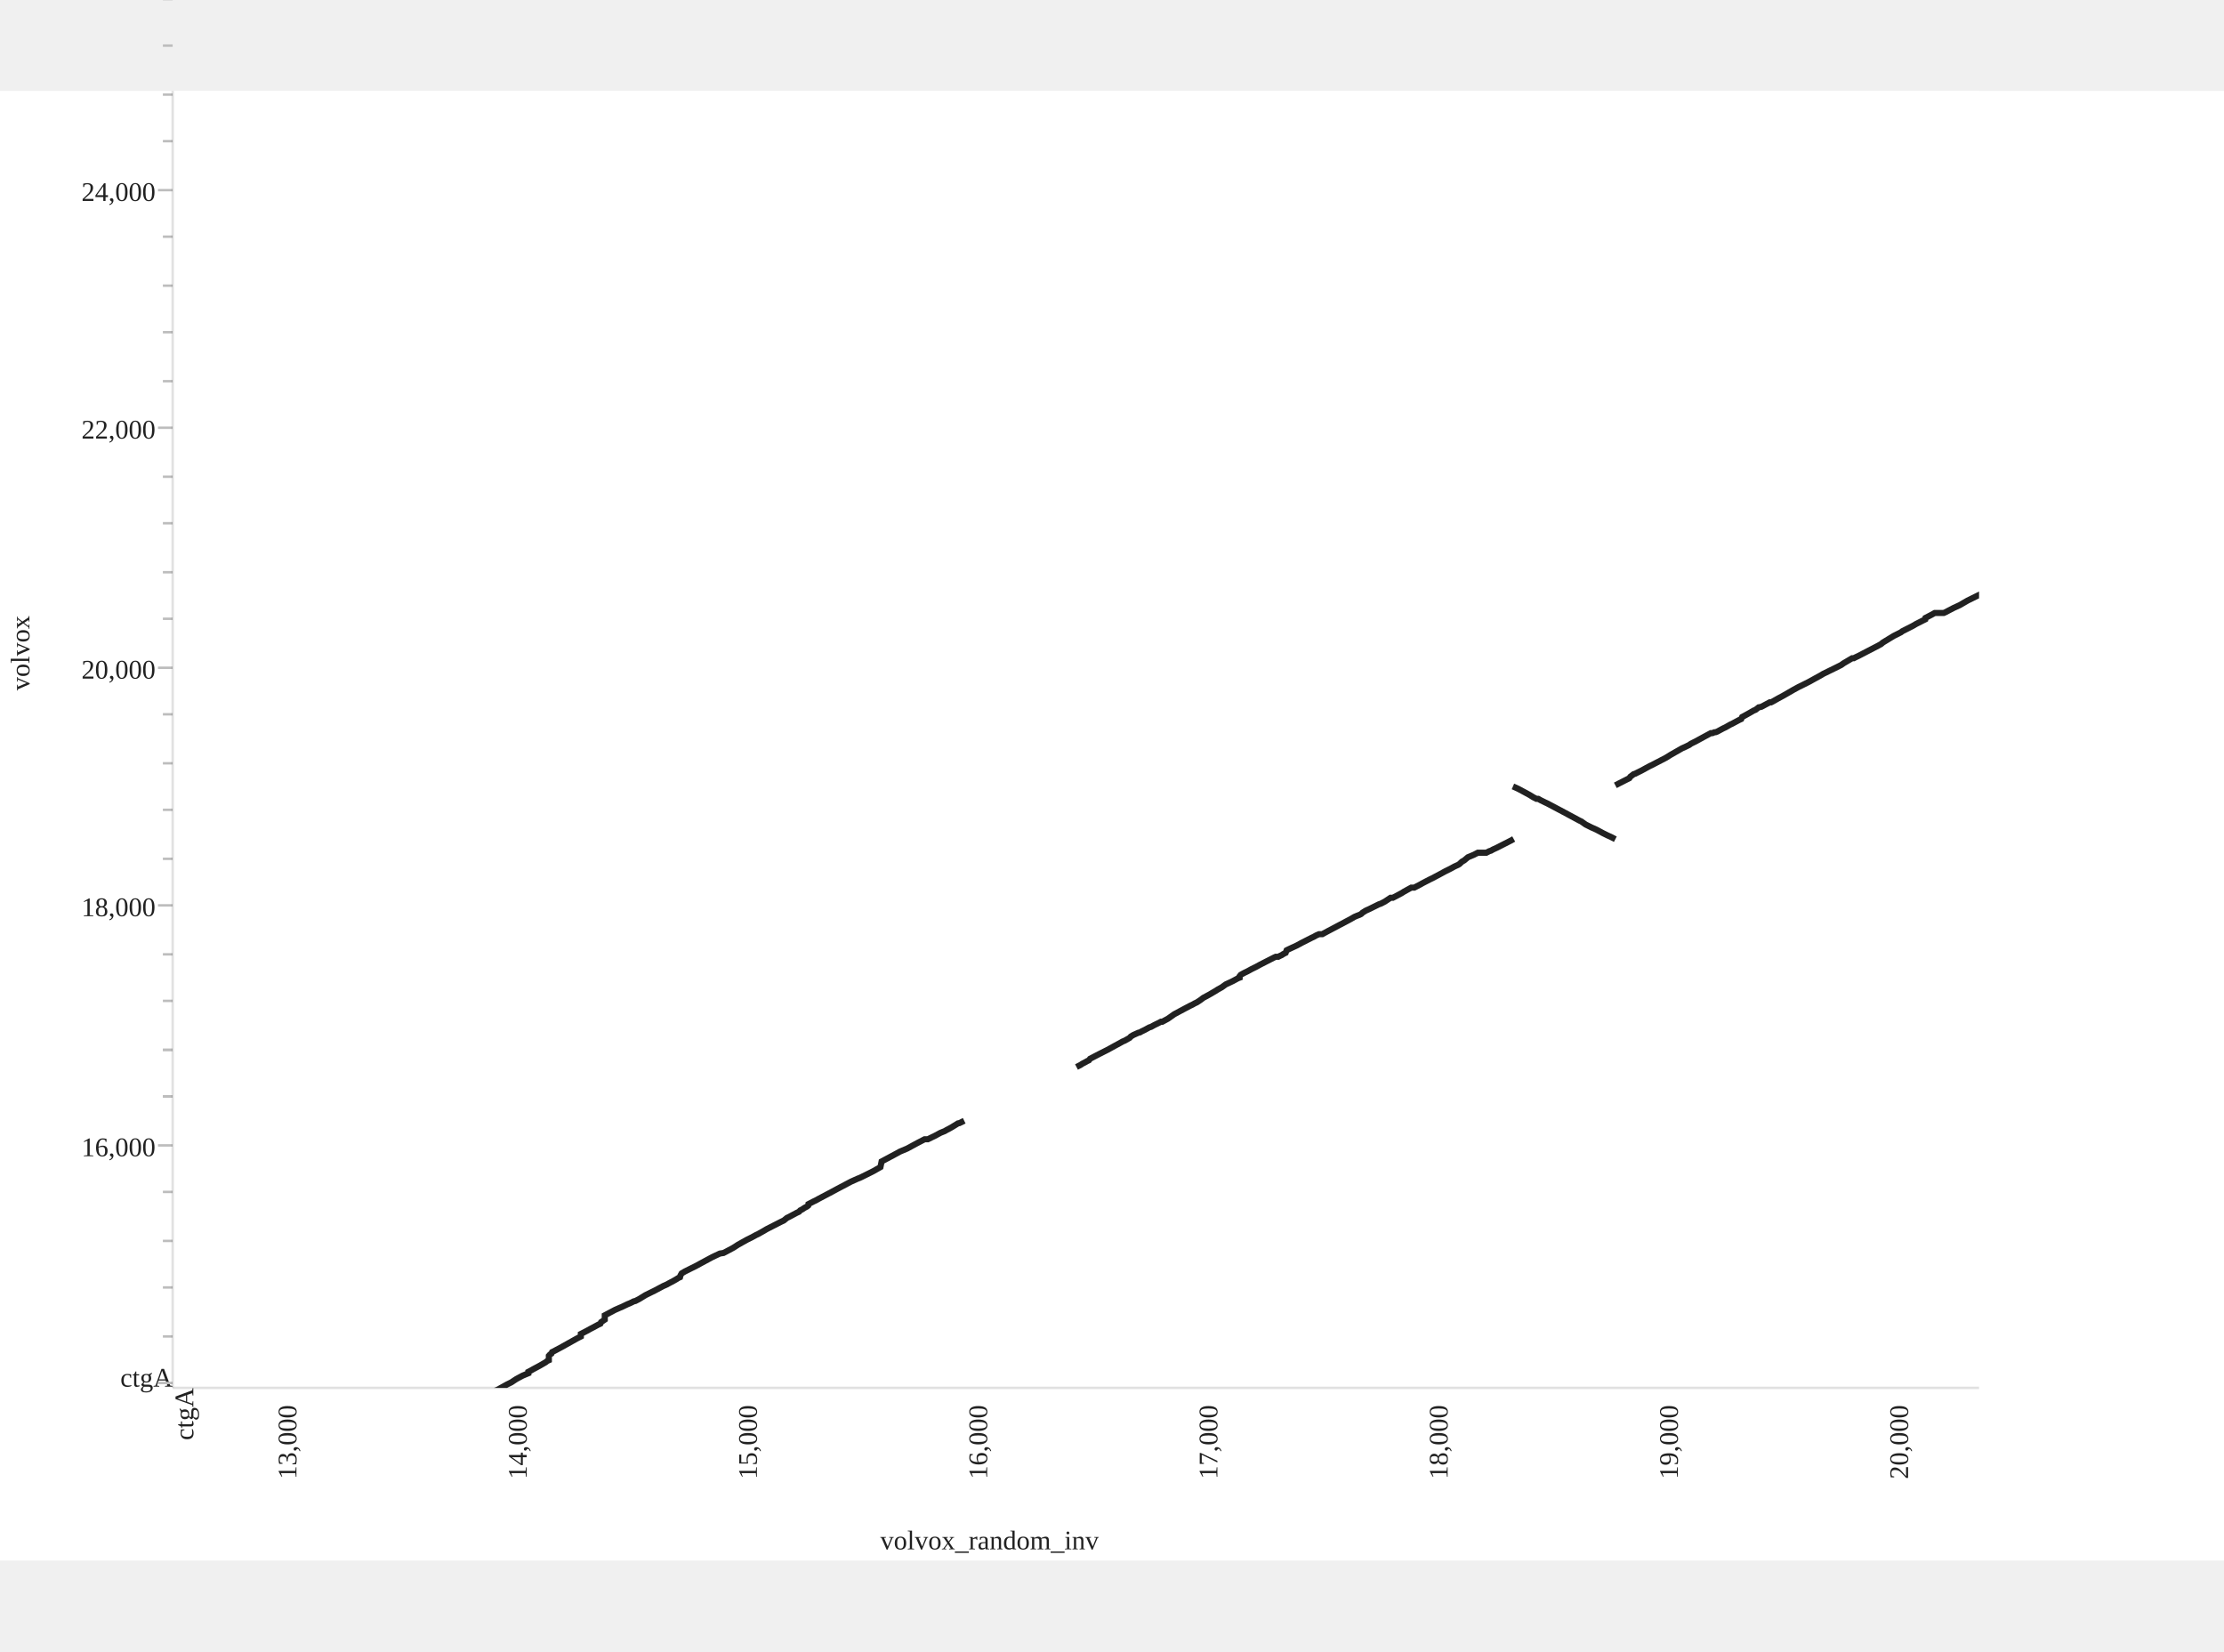
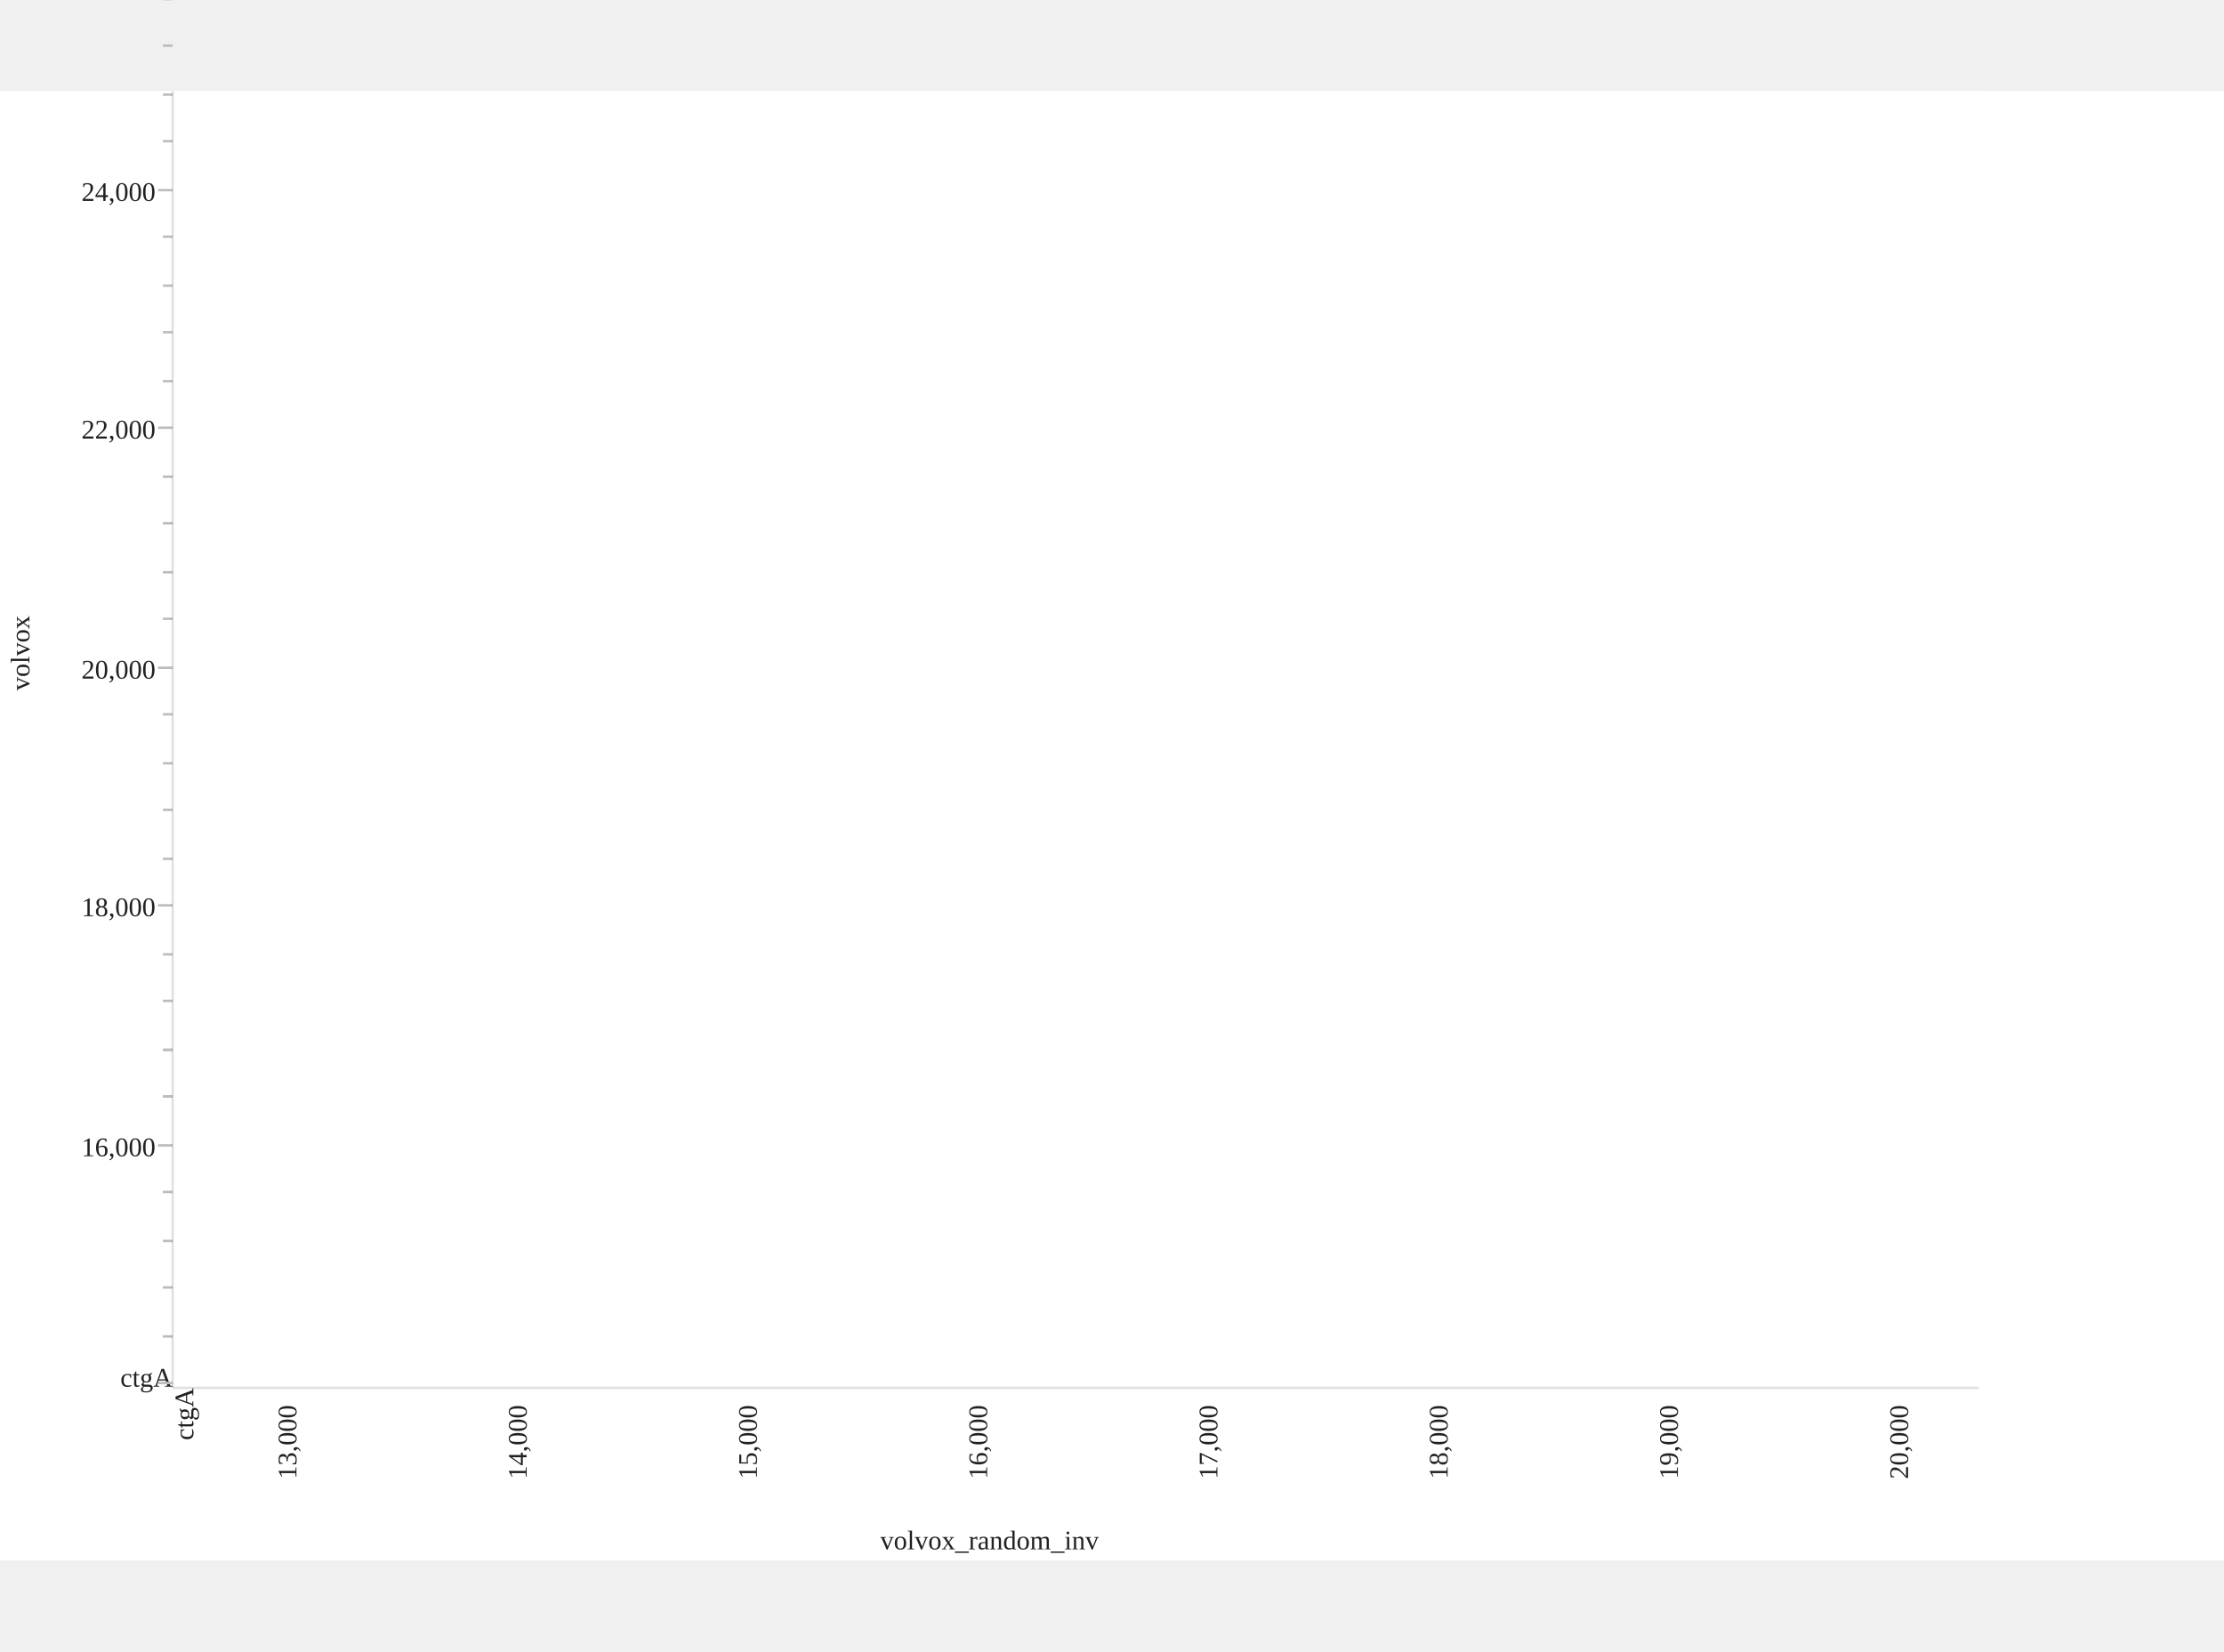
<svg xmlns="http://www.w3.org/2000/svg" width="808" height="600" viewBox="0,0,908,600">
  <rect x="0" y="0" width="908" height="600" fill="#ffffff" />
  <text transform="rotate(0,70.5,681)" x="70.5" y="529" font-size="11" text-anchor="end" fill-opacity="0.87" fill="#000000">ctgA</text>
  <line y1="527.5" y2="527.5" x1="70.5" x2="64.5" stroke-width="1" stroke-opacity="1" stroke="#bdbdbd" />
  <line y1="508.5" y2="508.5" x1="70.5" x2="66.5" stroke-width="1" stroke-opacity="1" stroke="#bdbdbd" />
  <line y1="488.5" y2="488.5" x1="70.5" x2="66.5" stroke-width="1" stroke-opacity="1" stroke="#bdbdbd" />
  <line y1="469.5" y2="469.5" x1="70.5" x2="66.5" stroke-width="1" stroke-opacity="1" stroke="#bdbdbd" />
  <line y1="449.5" y2="449.5" x1="70.5" x2="66.5" stroke-width="1" stroke-opacity="1" stroke="#bdbdbd" />
  <line y1="430.5" y2="430.5" x1="70.5" x2="64.5" stroke-width="1" stroke-opacity="1" stroke="#bdbdbd" />
  <line y1="410.5" y2="410.5" x1="70.5" x2="66.5" stroke-width="1" stroke-opacity="1" stroke="#bdbdbd" />
  <line y1="391.5" y2="391.5" x1="70.5" x2="66.5" stroke-width="1" stroke-opacity="1" stroke="#bdbdbd" />
  <line y1="410.5" y2="410.5" x1="70.5" x2="66.5" stroke-width="1" stroke-opacity="1" stroke="#bdbdbd" />
  <line y1="391.5" y2="391.5" x1="70.5" x2="66.5" stroke-width="1" stroke-opacity="1" stroke="#bdbdbd" />
  <line y1="371.5" y2="371.5" x1="70.5" x2="66.5" stroke-width="1" stroke-opacity="1" stroke="#bdbdbd" />
  <line y1="352.5" y2="352.5" x1="70.5" x2="66.5" stroke-width="1" stroke-opacity="1" stroke="#bdbdbd" />
  <line y1="332.5" y2="332.5" x1="70.5" x2="64.5" stroke-width="1" stroke-opacity="1" stroke="#bdbdbd" />
  <line y1="313.5" y2="313.5" x1="70.5" x2="66.5" stroke-width="1" stroke-opacity="1" stroke="#bdbdbd" />
  <line y1="293.5" y2="293.5" x1="70.5" x2="66.5" stroke-width="1" stroke-opacity="1" stroke="#bdbdbd" />
  <line y1="274.5" y2="274.5" x1="70.5" x2="66.5" stroke-width="1" stroke-opacity="1" stroke="#bdbdbd" />
  <line y1="254.5" y2="254.5" x1="70.5" x2="66.5" stroke-width="1" stroke-opacity="1" stroke="#bdbdbd" />
  <line y1="235.5" y2="235.5" x1="70.5" x2="64.5" stroke-width="1" stroke-opacity="1" stroke="#bdbdbd" />
  <line y1="215.5" y2="215.5" x1="70.5" x2="66.5" stroke-width="1" stroke-opacity="1" stroke="#bdbdbd" />
  <line y1="196.5" y2="196.5" x1="70.5" x2="66.5" stroke-width="1" stroke-opacity="1" stroke="#bdbdbd" />
  <line y1="176.5" y2="176.5" x1="70.5" x2="66.5" stroke-width="1" stroke-opacity="1" stroke="#bdbdbd" />
  <line y1="157.5" y2="157.5" x1="70.5" x2="66.5" stroke-width="1" stroke-opacity="1" stroke="#bdbdbd" />
  <line y1="137.5" y2="137.5" x1="70.5" x2="64.5" stroke-width="1" stroke-opacity="1" stroke="#bdbdbd" />
  <line y1="118.5" y2="118.5" x1="70.5" x2="66.5" stroke-width="1" stroke-opacity="1" stroke="#bdbdbd" />
  <line y1="98.5" y2="98.5" x1="70.5" x2="66.5" stroke-width="1" stroke-opacity="1" stroke="#bdbdbd" />
  <line y1="79.5" y2="79.5" x1="70.5" x2="66.5" stroke-width="1" stroke-opacity="1" stroke="#bdbdbd" />
  <line y1="59.5" y2="59.5" x1="70.5" x2="66.5" stroke-width="1" stroke-opacity="1" stroke="#bdbdbd" />
  <line y1="40.5" y2="40.5" x1="70.5" x2="64.5" stroke-width="1" stroke-opacity="1" stroke="#bdbdbd" />
  <line y1="20.5" y2="20.5" x1="70.5" x2="66.5" stroke-width="1" stroke-opacity="1" stroke="#bdbdbd" />
  <line y1="1.5" y2="1.5" x1="70.5" x2="66.5" stroke-width="1" stroke-opacity="1" stroke="#bdbdbd" />
  <line y1="-18.5" y2="-18.5" x1="70.5" x2="66.5" stroke-width="1" stroke-opacity="1" stroke="#bdbdbd" />
  <line y1="-37.5" y2="-37.5" x1="70.5" x2="66.5" stroke-width="1" stroke-opacity="1" stroke="#bdbdbd" />
  <line y1="-57.5" y2="-57.5" x1="70.5" x2="64.5" stroke-width="1" stroke-opacity="1" stroke="#bdbdbd" />
  <line y1="-76.5" y2="-76.5" x1="70.5" x2="66.5" stroke-width="1" stroke-opacity="1" stroke="#bdbdbd" />
  <line y1="-96.5" y2="-96.5" x1="70.5" x2="66.5" stroke-width="1" stroke-opacity="1" stroke="#bdbdbd" />
  <line y1="-115.5" y2="-115.5" x1="70.5" x2="66.5" stroke-width="1" stroke-opacity="1" stroke="#bdbdbd" />
  <line y1="-135.5" y2="-135.5" x1="70.5" x2="66.5" stroke-width="1" stroke-opacity="1" stroke="#bdbdbd" />
  <line y1="-154.5" y2="-154.5" x1="70.5" x2="64.5" stroke-width="1" stroke-opacity="1" stroke="#bdbdbd" />
  <line y1="-174.5" y2="-174.5" x1="70.5" x2="66.5" stroke-width="1" stroke-opacity="1" stroke="#bdbdbd" />
  <line y1="-193.5" y2="-193.5" x1="70.5" x2="66.5" stroke-width="1" stroke-opacity="1" stroke="#bdbdbd" />
  <line y1="-213.5" y2="-213.5" x1="70.5" x2="66.5" stroke-width="1" stroke-opacity="1" stroke="#bdbdbd" />
  <line y1="-232.5" y2="-232.5" x1="70.5" x2="66.5" stroke-width="1" stroke-opacity="1" stroke="#bdbdbd" />
  <line y1="-252.5" y2="-252.5" x1="70.5" x2="64.5" stroke-width="1" stroke-opacity="1" stroke="#bdbdbd" />
  <line y1="-271.5" y2="-271.5" x1="70.5" x2="66.5" stroke-width="1" stroke-opacity="1" stroke="#bdbdbd" />
  <line y1="-291.5" y2="-291.5" x1="70.5" x2="66.5" stroke-width="1" stroke-opacity="1" stroke="#bdbdbd" />
  <line y1="-311.5" y2="-311.5" x1="70.5" x2="66.5" stroke-width="1" stroke-opacity="1" stroke="#bdbdbd" />
  <line y1="-330.5" y2="-330.5" x1="70.5" x2="66.5" stroke-width="1" stroke-opacity="1" stroke="#bdbdbd" />
  <line y1="-350.5" y2="-350.5" x1="70.5" x2="64.5" stroke-width="1" stroke-opacity="1" stroke="#bdbdbd" />
  <line y1="-369.5" y2="-369.5" x1="70.5" x2="66.5" stroke-width="1" stroke-opacity="1" stroke="#bdbdbd" />
  <line y1="-389.5" y2="-389.5" x1="70.5" x2="66.5" stroke-width="1" stroke-opacity="1" stroke="#bdbdbd" />
  <line y1="-408.5" y2="-408.5" x1="70.5" x2="66.5" stroke-width="1" stroke-opacity="1" stroke="#bdbdbd" />
  <text y="427.5" x="63.5" text-anchor="end" dominant-baseline="hanging" font-size="11" fill-opacity="0.87" fill="#000000">16,000</text>
  <text y="329.5" x="63.5" text-anchor="end" dominant-baseline="hanging" font-size="11" fill-opacity="0.87" fill="#000000">18,000</text>
  <text y="232.5" x="63.5" text-anchor="end" dominant-baseline="hanging" font-size="11" fill-opacity="0.87" fill="#000000">20,000</text>
  <text y="134.5" x="63.5" text-anchor="end" dominant-baseline="hanging" font-size="11" fill-opacity="0.87" fill="#000000">22,000</text>
  <text y="37.5" x="63.5" text-anchor="end" dominant-baseline="hanging" font-size="11" fill-opacity="0.87" fill="#000000">24,000</text>
  <text y="229.5" x="12" transform="rotate(-90,12,229.5)" text-anchor="middle" font-size="11" fill-opacity="0.87" fill="#000000">volvox</text>
  <g transform="translate(70.5 0)">
    <rect x="0" y="0" width="737.5" height="529.5" fill-opacity="1" fill="#ffffff" />
    <g>
      <line x1="0" y1="0" x2="0" y2="529.5" stroke-opacity="0.12" stroke="#000000" />
      <line x1="0" y1="529.5" x2="737.5" y2="529.5" stroke-opacity="0.12" stroke="#000000" />
      <line x1="3448.078" y1="0" x2="3448.078" y2="529.5" stroke-opacity="0.12" stroke="#000000" />
      <line x1="0" y1="-1524.39" x2="737.5" y2="-1524.39" stroke-opacity="0.12" stroke="#000000" />
    </g>
    <defs>
      <clipPath id="clip-ruler">
        <rect x="0" y="0" width="737.5" height="529.5" />
      </clipPath>
    </defs>
    <g clip-path="url(#clip-ruler)">
      <g>
        <g transform="translate(0 0)">
-           <g>
-             <defs />
-             <g>
-               <g>
-                 <path fill="none" stroke="rgb(0,0,0)" paint-order="fill stroke markers" d=" M -965 1102.5 L -964.06 1102.012 L -963.403 1101.817 L -961.43 1100.793 L -960.396 1100.305 L -958.987 1099.623 L -958.423 1099.379 L -955.699 1097.916 L -954.853 1097.379 L -953.35 1096.648 L -950.719 1095.331 L -949.498 1094.746 L -948.934 1094.453 L -947.901 1093.917 L -947.243 1093.527 L -946.68 1093.332 L -945.834 1092.795 L -945.458 1092.259 L -942.452 1090.698 L -941.23 1090.015 L -935.969 1087.333 L -935.124 1086.943 L -933.714 1086.309 L -931.366 1085.09 L -925.916 1082.359 L -924.883 1081.774 L -924.319 1081.53 L -922.252 1080.701 L -921.689 1080.555 L -920.373 1079.921 L -918.87 1079.092 L -914.079 1076.653 L -912.763 1076.068 L -908.723 1073.873 L -905.435 1072.02 L -903.368 1072.02 L -902.804 1071.776 L -902.147 1071.484 L -901.395 1071.045 L -896.228 1068.216 L -895.664 1067.875 L -895.1 1067.436 L -893.973 1066.753 L -892.47 1066.119 L -891.624 1065.632 L -890.591 1064.803 L -889.745 1064.364 L -888.9 1064.022 L -886.551 1062.852 L -885.987 1062.608 L -883.169 1061.047 L -881.384 1060.121 L -880.538 1059.633 L -878.377 1058.609 L -877.438 1058.17 L -876.404 1057.585 L -875.84 1057.195 L -873.586 1056.073 L -871.425 1054.708 L -869.921 1054.025 L -869.17 1053.489 L -867.103 1052.318 L -866.445 1052.025 L -865.882 1051.782 L -865.318 1051.44 L -859.117 1048.222 L -857.896 1047.636 L -856.58 1047.002 L -855.735 1046.612 L -854.983 1046.173 L -853.104 1045.149 L -852.541 1044.905 L -850.286 1043.833 L -849.628 1043.54 L -848.876 1043.54 L -847.561 1042.857 L -846.903 1042.565 L -846.152 1042.126 L -845.682 1041.345 L -845.024 1041.004 L -844.461 1040.809 L -843.427 1040.224 L -841.454 1039.248 L -838.072 1037.444 L -837.32 1037.444 L -836.381 1036.956 L -835.535 1036.615 L -833.75 1035.737 L -832.905 1035.493 L -832.435 1034.957 L -829.335 1033.347 L -828.113 1032.86 L -826.234 1031.836 L -825.483 1031.348 L -824.637 1030.86 L -823.604 1030.373 L -822.946 1029.982 L -822.1 1029.592 L -821.537 1029.251 L -815.148 1026.032 L -814.584 1025.886 L -812.048 1024.618 L -806.129 1021.497 L -804.719 1020.814 L -803.968 1020.814 L -803.31 1020.473 L -801.995 1019.839 L -799.082 1018.278 L -797.485 1017.498 L -793.633 1015.303 L -792.976 1014.865 L -790.815 1014.865 L -789.969 1014.426 L -789.03 1013.84 L -787.62 1013.206 L -786.963 1012.963 L -783.862 1011.304 L -781.514 1010.134 L -780.95 1009.988 L -779.353 1009.207 L -779.353 1003.258 L -778.789 1002.965 L -777.38 1001.99 L -773.716 1000.088 L -773.152 999.893 L -771.931 999.259 L -768.924 997.65 L -768.36 997.308 L -767.797 997.064 L -767.233 996.82 L -766.106 996.187 L -765.354 995.748 L -760.844 993.358 L -758.777 992.285 L -757.932 991.797 L -755.583 990.627 L -754.362 989.944 L -753.61 989.505 L -753.046 989.262 L -752.389 989.262 L -750.979 988.432 L -749.852 987.896 L -748.161 987.165 L -747.503 986.872 L -746.94 986.677 L -745.154 985.799 L -743.839 985.067 L -741.866 983.848 L -740.739 983.214 L -739.329 982.288 L -736.041 980.581 L -734.632 979.654 L -733.974 979.557 L -731.062 977.996 L -729.183 977.118 L -728.713 975.85 L -727.773 975.363 L -725.801 974.387 L -724.767 973.705 L -723.358 973.022 L -722.324 972.973 L -721.573 972.778 L -721.009 972.681 L -720.163 972.388 L -719.224 971.851 L -714.526 969.364 L -713.117 968.682 L -711.99 968.145 L -711.238 968.145 L -710.205 967.609 L -709.359 967.072 L -707.386 966.097 L -706.634 965.853 L -704.004 964.536 L -703.252 964.244 L -702.407 963.805 L -701.373 963.366 L -698.179 961.561 L -696.112 960.537 L -694.703 959.757 L -693.763 959.318 L -693.199 959.123 L -692.354 958.733 L -689.817 957.465 L -689.16 956.929 L -686.435 955.612 L -684.838 954.88 L -684.274 954.88 L -680.046 952.686 L -677.885 951.662 L -676.194 950.833 L -674.033 949.613 L -673.47 949.272 L -672.53 948.882 L -670.651 947.809 L -668.302 946.639 L -667.457 946.151 L -666.705 945.712 L -665.578 945.029 L -664.826 945.029 L -664.263 944.834 L -661.444 943.371 L -660.692 942.883 L -660.035 942.493 L -655.243 940.055 L -654.586 939.909 L -652.143 938.641 L -650.546 937.665 L -648.949 936.788 L -647.727 936.056 L -644.909 934.642 L -644.345 934.3 L -643.687 934.008 L -642.654 933.423 L -640.493 932.447 L -638.426 931.521 L -636.735 930.692 L -633.447 929.082 L -630.158 927.327 L -629.501 926.888 L -629.219 925.766 L -628.185 925.083 L -627.152 924.303 L -626.4 923.864 L -625.837 923.523 L -624.897 923.084 L -623.958 922.547 L -622.736 921.865 L -620.669 920.743 L -619.166 919.914 L -617.851 919.914 L -615.784 918.841 L -613.623 917.719 L -608.644 915.086 L -607.328 914.452 L -605.355 913.477 L -604.604 913.477 L -603.852 913.086 L -603.194 912.794 L -600.564 911.136 L -597.933 909.624 L -595.772 908.063 L -593.329 906.552 L -592.672 906.259 L -589.947 904.747 L -589.384 904.503 L -587.974 903.869 L -587.317 903.772 L -586.659 903.479 L -585.532 903.089 L -584.122 902.406 L -582.901 901.821 L -580.176 900.456 L -578.391 899.578 L -577.076 899.09 L -576.324 898.602 L -570.405 895.579 L -568.996 894.896 L -568.338 894.652 L -566.553 893.774 L -565.802 893.482 L -564.486 892.848 L -563.923 892.604 L -562.889 892.019 L -562.701 891.336 L -556.031 887.874 L -555.185 887.483 L -552.649 886.362 L -551.145 885.63 L -549.924 884.752 L -549.36 884.411 L -548.609 883.972 L -547.951 883.972 L -546.448 883.192 L -545.039 882.558 L -542.502 881.144 L -538.18 878.852 L -536.207 877.876 L -535.644 877.486 L -534.704 877.047 L -533.577 876.462 L -533.013 876.121 L -532.167 876.023 L -531.134 875.487 L -528.785 874.072 L -526.624 872.999 L -525.309 872.268 L -523.43 871.195 L -520.611 869.683 L -519.672 869.342 L -517.135 867.928 L -515.82 867.147 L -513.941 866.123 L -511.874 865.099 L -511.31 864.953 L -510.465 864.563 L -509.149 863.831 L -508.116 863.343 L -503.7 861.149 L -502.385 860.417 L -500.788 859.54 L -498.251 858.174 L -497.687 857.833 L -497.124 857.638 L -495.902 856.955 L -495.057 856.662 L -494.493 856.37 L -493.272 855.833 L -492.144 855.297 L -491.205 855.004 L -489.701 854.273 L -488.856 853.883 L -488.198 853.59 L -487.353 853.59 L -485.38 852.615 L -484.816 852.419 L -484.064 852.029 L -483.219 851.493 L -482.467 851.152 L -479.367 849.493 L -477.582 848.518 L -474.012 846.567 L -473.072 845.885 L -471.569 845.007 L -468.656 843.3 L -468.656 842.032 L -466.026 840.666 L -465.368 840.276 L -464.053 839.691 L -463.113 839.106 L -462.362 838.765 L -460.858 837.935 L -458.698 836.814 L -455.503 835.204 L -452.497 833.693 L -451.745 833.351 L -450.524 832.766 L -449.866 832.376 L -448.363 831.547 L -447.611 831.401 L -446.766 830.962 L -444.135 829.547 L -443.008 828.572 L -441.974 827.938 L -440.941 827.255 L -439.532 826.475 L -438.404 825.841 L -437.183 825.256 L -436.337 824.963 L -434.458 823.842 L -433.331 823.305 L -432.673 822.866 L -430.418 821.793 L -429.103 820.916 L -427.13 819.989 L -426.472 819.599 L -424.593 818.77 L -422.432 817.697 L -421.869 817.16 L -420.553 816.429 L -419.332 815.649 L -418.205 815.112 L -417.265 815.112 L -415.762 814.332 L -413.789 813.259 L -411.534 812.04 L -409.937 810.967 L -405.427 808.577 L -404.77 808.138 L -403.642 807.504 L -402.421 806.822 L -401.575 806.188 L -399.414 805.115 L -397.347 804.091 L -396.126 803.506 L -395.093 802.92 L -394.059 802.189 L -393.026 801.701 L -392.18 801.262 L -390.489 800.336 L -388.422 799.263 L -385.979 797.946 L -385.228 797.507 L -382.973 796.288 L -379.779 794.679 L -377.994 793.703 L -374.329 791.85 L -371.605 790.533 L -370.853 790.192 L -369.35 789.46 L -368.411 789.07 L -366.813 787.949 L -366.062 787.607 L -364.559 786.973 L -362.304 785.754 L -360.519 784.828 L -355.633 782.34 L -351.218 780 L -350.56 779.414 L -349.902 778.975 L -348.681 778.293 L -347.084 777.464 L -346.05 776.976 L -342.574 775.318 L -340.601 774.294 L -340.037 774.001 L -339.286 773.611 L -336.655 772.197 L -335.34 771.563 L -333.367 770.685 L -331.394 769.612 L -329.139 768.539 L -327.918 768.149 L -326.602 767.564 L -325.475 766.93 L -324.441 766.296 L -323.69 765.954 L -322.468 765.272 L -319.744 764.004 L -318.616 763.223 L -317.207 762.394 L -316.55 762.394 L -315.422 761.809 L -314.858 761.565 L -314.389 760.883 L -313.167 760.2 L -310.161 758.688 L -309.315 758.152 L -308.094 757.566 L -305.463 756.055 L -304.336 755.567 L -302.645 754.738 L -301.517 753.958 L -300.766 753.519 L -299.263 752.641 L -297.571 751.714 L -297.29 751.178 L -296.538 750.739 L -296.538 749.568 L -295.598 749.081 L -294.095 748.398 L -292.968 747.862 L -291.559 747.13 L -288.27 745.472 L -286.579 744.789 L -284.606 743.716 L -284.042 743.375 L -284.042 741.278 L -283.291 740.888 L -281.976 739.961 L -281.318 739.571 L -280.754 739.132 L -279.345 738.401 L -275.681 736.45 L -275.117 736.109 L -274.178 735.67 L -273.896 735.133 L -273.332 734.646 L -272.111 733.768 L -270.514 732.987 L -268.916 732.012 L -266.004 730.598 L -265.064 730.061 L -264.031 729.476 L -261.4 728.062 L -260.367 727.477 L -258.582 726.648 L -257.172 725.965 L -256.421 725.624 L -255.857 725.233 L -255.481 724.648 L -254.26 723.673 L -253.602 723.38 L -248.153 720.601 L -247.308 720.015 L -245.616 719.089 L -240.731 716.65 L -236.691 714.797 L -236.127 714.456 L -234.718 713.676 L -234.154 713.383 L -228.705 710.554 L -225.699 709.189 L -224.196 708.457 L -222.88 707.726 L -222.223 707.531 L -220.719 706.702 L -216.21 704.117 L -213.767 702.898 L -212.922 702.508 L -211.794 701.825 L -211.042 701.484 L -208.13 699.923 L -207.284 699.435 L -204.842 699.435 L -204.278 699.192 L -202.493 698.265 L -201.553 697.68 L -200.426 696.997 L -197.232 696.997 L -193.474 695.095 L -191.219 694.022 L -190.843 693.242 L -188.118 691.828 L -187.085 691.242 L -186.427 690.852 L -184.36 689.926 L -180.79 688.17 L -179.663 687.536 L -177.596 686.512 L -176.656 686.414 L -174.496 685.293 L -172.523 684.366 L -171.865 684.074 L -170.268 683.293 L -168.952 682.562 L -167.919 681.977 L -166.979 681.977 L -166.416 681.733 L -165.006 681.001 L -163.315 680.026 L -161.624 679.197 L -160.873 678.855 L -160.309 678.465 L -159.557 678.173 L -157.021 676.807 L -155.329 675.978 L -153.075 674.856 L -149.88 673.442 L -145.653 671.101 L -142.552 669.443 L -141.707 668.956 L -140.673 668.37 L -140.109 668.37 L -137.761 667.151 L -136.163 666.273 L -135.6 665.834 L -134.754 665.444 L -133.345 664.762 L -132.124 664.079 L -130.996 663.445 L -129.399 662.665 L -128.178 662.079 L -126.674 661.299 L -123.95 659.934 L -120.943 658.324 L -119.534 657.544 L -116.434 655.983 L -115.87 655.983 L -114.743 655.496 L -114.179 655.154 L -112.018 653.984 L -109.951 653.984 L -107.133 652.521 L -106.193 652.082 L -100.744 648.766 L -99.804 648.424 L -98.677 647.79 L -97.644 647.303 L -97.08 647.303 L -94.167 645.791 L -92.852 645.059 L -89.188 643.206 L -87.873 642.572 L -86.557 641.743 L -84.396 640.573 L -83.739 640.28 L -82.705 639.793 L -80.357 638.72 L -79.323 638.232 L -78.477 637.842 L -71.713 634.574 L -70.398 633.94 L -70.116 633.355 L -69.552 633.063 L -68.988 632.867 L -68.237 632.477 L -67.485 631.941 L -66.922 631.843 L -65.888 631.307 L -64.855 630.722 L -64.197 630.527 L -63.257 630.137 L -62.13 629.698 L -61.097 628.966 L -60.157 628.332 L -59.311 627.942 L -58.56 627.357 L -57.808 627.015 L -55.929 625.991 L -54.99 625.162 L -54.05 624.577 L -50.668 622.773 L -50.01 622.382 L -48.319 621.456 L -47.755 621.212 L -45.407 620.042 L -44.185 619.359 L -43.152 619.017 L -42.494 618.92 L -38.266 616.823 L -37.703 616.579 L -36.575 615.945 L -35.824 615.604 L -32.911 614.043 L -31.596 613.409 L -30.375 612.726 L -29.717 612.434 L -28.589 611.605 L -25.677 610.044 L -23.234 608.679 L -22.483 608.337 L -21.637 607.947 L -20.979 607.557 L -19.288 606.728 L -17.597 605.801 L -16.94 605.509 L -16.564 604.924 L -15.342 604.29 L -14.685 603.997 L -14.027 603.607 L -11.021 602.095 L -10.457 601.803 L -9.048 601.071 L -7.169 600.047 L -5.196 599.072 L -2.659 597.804 L -1.907 597.706 L -0.968 597.657 L -0.404 597.413 L 1.851 596.243 L 4.199 594.926 L 5.515 594.195 L 6.172 593.658 L 6.924 593.317 L 9.179 592.244 L 10.87 591.415 L 12.467 590.635 L 13.125 590.391 L 13.876 589.757 L 15.38 589.025 L 15.943 588.879 L 16.883 588.635 L 18.292 587.904 L 19.514 587.221 L 20.171 586.733 L 21.017 586.246 L 22.426 585.758 L 22.99 585.417 L 23.929 584.929 L 24.493 584.783 L 25.432 584.344 L 26.184 584.344 L 26.842 583.954 L 27.499 583.661 L 28.157 583.027 L 29.472 582.393 L 30.412 582.052 L 32.197 581.125 L 33.888 580.15 L 34.828 579.516 L 35.485 579.223 L 36.331 578.784 L 39.149 577.419 L 40.277 576.882 L 41.78 576.053 L 42.532 576.053 L 43.565 575.614 L 45.068 574.883 L 45.726 574.59 L 46.759 574.102 L 49.014 572.883 L 51.081 571.713 L 52.302 571.128 L 54.651 569.957 L 55.403 569.518 L 56.436 568.933 L 59.349 567.373 L 60.006 567.129 L 61.51 566.105 L 62.449 565.861 L 63.107 565.568 L 64.14 564.885 L 64.14 564.203 L 65.268 563.617 L 68.274 562.203 L 69.495 561.618 L 70.059 561.374 L 72.22 561.374 L 72.878 561.082 L 73.817 560.789 L 77.669 558.741 L 79.83 557.717 L 81.427 556.839 L 84.246 555.278 L 86.219 554.4 L 86.782 554.059 L 91.198 551.669 L 94.486 549.962 L 96.178 549.085 L 98.151 548.012 L 98.996 547.622 L 101.251 546.354 L 102.19 545.573 L 103.506 544.988 L 104.163 544.988 L 107.17 543.428 L 107.921 543.428 L 109.801 542.404 L 112.713 540.794 L 114.122 540.014 L 116.189 538.99 L 116.847 538.697 L 120.981 536.649 L 122.202 536.064 L 125.96 534.113 L 125.96 533.528 L 130.188 531.333 L 130.846 530.943 L 131.409 530.748 L 132.443 530.358 L 133.288 529.919 L 133.852 529.578 L 135.167 528.846 L 136.483 528.115 L 138.268 527.237 L 138.925 526.798 L 139.583 526.359 L 140.335 525.871 L 142.871 524.506 L 145.22 523.53 L 145.22 522.945 L 146.254 522.409 L 147.099 521.921 L 149.824 520.458 L 152.266 519.044 L 152.924 518.507 L 153.582 518.215 L 153.582 516.41 L 154.051 515.874 L 154.615 515.533 L 154.897 514.899 L 156.4 514.118 L 158.937 512.753 L 165.044 509.339 L 165.889 508.9 L 166.641 508.51 L 166.641 507.486 L 169.084 506.218 L 170.587 505.389 L 171.714 504.804 L 173.781 503.682 L 174.627 503.292 L 174.909 502.658 L 176.412 501.634 L 176.412 499.878 L 180.546 497.684 L 181.203 497.391 L 181.767 497.147 L 182.519 496.806 L 183.364 496.464 L 184.68 495.83 L 185.807 495.294 L 186.559 495.001 L 187.498 494.562 L 188.25 494.172 L 188.907 494.026 L 189.471 493.733 L 190.504 493.197 L 193.041 491.636 L 195.108 490.612 L 196.799 489.783 L 200.275 487.93 L 201.403 487.442 L 204.785 485.638 L 205.537 485.199 L 206.476 484.614 L 207.134 484.321 L 207.322 483.59 L 207.791 482.761 L 209.107 481.98 L 211.737 480.664 L 213.523 479.786 L 215.214 478.859 L 217.562 477.591 L 220.287 476.128 L 221.508 475.543 L 223.387 474.665 L 223.951 474.568 L 224.891 474.421 L 226.112 473.787 L 228.93 472.276 L 230.81 471.056 L 234.568 468.959 L 236.447 468.033 L 238.232 467.057 L 238.889 466.765 L 241.238 465.448 L 242.459 464.717 L 248.284 461.742 L 249.506 461.157 L 250.163 460.62 L 250.821 460.084 L 251.573 459.742 L 254.767 458.035 L 255.707 457.597 L 256.176 457.06 L 257.022 456.621 L 258.055 455.938 L 258.901 455.5 L 259.465 455.061 L 259.559 454.475 L 261.625 453.403 L 262.659 452.915 L 263.786 452.281 L 269.142 449.452 L 271.49 448.184 L 276.939 445.307 L 279.758 444.039 L 280.322 443.844 L 281.073 443.503 L 285.301 441.406 L 286.241 440.918 L 287.086 440.43 L 288.965 439.357 L 289.435 437.065 L 292.723 435.31 L 295.73 433.7 L 296.857 433.066 L 297.891 432.628 L 299.864 431.798 L 303.997 429.555 L 307.004 427.995 L 308.319 427.995 L 310.104 427.117 L 310.95 426.727 L 313.486 425.361 L 315.178 424.678 L 316.023 424.191 L 317.057 423.654 L 318.184 423.02 L 320.627 421.508 L 321.19 421.411 L 323.163 420.436" stroke-opacity="0.87" stroke-miterlimit="10" stroke-width="2.5" />
-                 <path fill="none" stroke="rgb(0,0,0)" paint-order="fill stroke markers" d=" M 589 283.5 L 590.597 282.671 L 594.731 280.574 L 595.107 279.989 L 596.516 278.916 L 597.08 278.77 L 597.737 278.428 L 599.616 277.502 L 603.093 275.6 L 603.75 275.307 L 609.669 272.235 L 611.548 271.064 L 616.246 268.382 L 617.561 267.797 L 619.158 267.017 L 619.91 266.48 L 621.789 265.554 L 625.359 263.603 L 627.99 262.189 L 628.647 262.189 L 629.399 261.847 L 629.963 261.798 L 630.62 261.555 L 632.969 260.287 L 634.003 259.799 L 635.976 258.677 L 636.539 258.433 L 639.546 256.824 L 640.391 256.434 L 640.767 255.605 L 641.425 255.264 L 643.961 253.849 L 645.465 252.971 L 646.216 252.679 L 647.532 251.655 L 648.095 251.557 L 648.659 251.411 L 652.041 249.606 L 652.605 249.606 L 653.356 249.216 L 654.484 248.582 L 655.423 248.046 L 657.678 246.827 L 661.906 244.388 L 663.973 243.267 L 665.1 242.73 L 668.013 241.267 L 670.925 239.658 L 672.71 238.683 L 673.838 238 L 678.629 235.659 L 681.166 234.391 L 682.199 233.659 L 683.609 232.83 L 685.676 231.611 L 686.333 231.611 L 687.085 231.221 L 688.118 230.733 L 694.131 227.612 L 696.292 226.491 L 697.514 225.808 L 698.265 225.174 L 702.681 222.492 L 705.593 221.029 L 706.157 220.59 L 710.385 218.444 L 711.7 217.664 L 715.552 215.713 L 715.646 215.128 L 717.901 213.957 L 719.404 213.128 L 723.068 213.128 L 723.632 212.884 L 727.202 211.031 L 729.551 209.958 L 732.839 208.056 L 734.718 207.13 L 736.597 206.203 L 739.134 204.935 L 740.543 204.204 L 744.207 202.107 L 745.241 201.619 L 746.368 201.131 L 747.402 200.644 L 749.375 199.376 L 750.69 198.742 L 751.723 198.157 L 754.072 196.889 L 756.045 195.816 L 756.797 195.816 L 758.864 194.743 L 759.897 194.011 L 760.743 193.524 L 762.34 192.451 L 769.198 188.842 L 772.674 187.086 L 773.05 186.55 L 774.835 185.623 L 779.815 183.087 L 781.318 182.356 L 783.573 182.356 L 784.136 182.21 L 785.546 181.478 L 786.391 181.381 L 789.304 179.918 L 793.156 177.869 L 797.853 175.626 L 799.544 174.943 L 800.202 174.553 L 800.202 173.529 L 802.551 172.359 L 804.242 171.481 L 807.436 169.92 L 809.409 168.945 L 812.885 166.897 L 813.919 166.458 L 815.516 165.677 L 817.865 164.507 L 820.026 163.434 L 824.535 160.849 L 825.193 160.557 L 825.757 160.215 L 827.636 159.289 L 829.327 158.362 L 831.3 157.436 L 831.958 157.192 L 832.521 156.948 L 832.521 155.241 L 833.273 154.851 L 834.494 154.168 L 835.246 153.827 L 838.534 152.315 L 839.192 152.022 L 846.99 147.926 L 849.62 146.512 L 851.124 145.78 L 851.969 145.292 L 853.097 144.61 L 857.042 142.513 L 858.546 141.879 L 859.297 141.098 L 859.297 139.83 L 860.049 139.44 L 860.331 138.904 L 861.176 138.465 L 863.995 136.953 L 866.907 135.246 L 867.471 135.051 L 871.323 133.052 L 873.014 132.125 L 876.96 130.126 L 878.181 129.541 L 880.06 128.614 L 883.725 126.907 L 887.107 125.395 L 890.395 123.883 L 891.804 123.152 L 894.247 121.933 L 897.254 120.128 L 897.817 119.836 L 898.569 119.446 L 900.636 118.324 L 901.387 117.983 L 904.394 116.373 L 907.212 114.959 L 907.306 114.276 L 908.246 113.789 L 908.81 113.301 L 910.313 112.569 L 910.97 112.569 L 912.662 111.692 L 913.789 111.204 L 917.735 108.961 L 919.144 108.18 L 920.459 107.546 L 921.117 107.107 L 924.875 105.254 L 925.815 104.815 L 926.66 104.474 L 928.821 103.499 L 930.23 102.718 L 930.794 102.474 L 931.828 101.84 L 933.143 101.255 L 934.082 100.719 L 934.928 100.182 L 937.746 98.671 L 946.578 94.038 L 948.363 93.16 L 949.115 92.575 L 951.839 91.112 L 952.685 90.526 L 954.376 89.649 L 955.315 89.21 L 955.879 89.21 L 956.819 88.722 L 957.382 88.381 L 958.51 87.747 L 959.167 87.503 L 960.295 86.771 L 961.328 86.089 L 962.174 85.406 L 963.771 84.187 L 967.059 82.431 L 969.032 81.407 L 969.596 81.358 L 970.535 80.919 L 971.287 80.919 L 973.26 79.895 L 975.421 79.895 L 979.273 77.944 L 980.118 77.408 L 982.655 76.042 L 986.695 73.994 L 987.634 73.555 L 988.292 73.165 L 990.453 71.995 L 991.111 71.751 L 993.835 70.385 L 996.184 69.117 L 998.439 67.898 L 999.003 67.606 L 1000.976 66.581 L 1001.821 66.386 L 1002.479 66.045 L 1003.136 65.655 L 1005.579 64.436 L 1007.552 64.436 L 1008.116 64.192 L 1012.532 61.949 L 1014.974 60.583 L 1015.632 60.193 L 1016.665 59.705 L 1018.732 58.73 L 1019.108 58.047 L 1020.423 57.316 L 1024.369 55.219 L 1027 53.463 L 1028.409 52.439 L 1030.1 51.61 L 1031.134 51.025 L 1033.295 49.952 L 1035.174 49.025 L 1035.737 48.976 L 1036.583 48.537 L 1038.18 47.66 L 1038.932 47.66 L 1039.777 47.221 L 1040.623 46.684 L 1041.938 46.05 L 1042.972 45.416 L 1043.817 44.929 L 1044.851 44.49 L 1045.79 43.856 L 1046.73 43.417 L 1048.703 42.344 L 1049.266 42.1 L 1050.3 41.661 L 1051.427 41.174 L 1052.743 40.54 L 1054.81 39.515 L 1056.97 38.247 L 1057.816 37.857 L 1060.728 36.443 L 1063.923 34.834 L 1064.58 34.102 L 1065.52 33.663 L 1066.459 32.688 L 1067.211 32.347 L 1072.097 29.762 L 1073.318 28.64 L 1073.976 28.348 L 1077.64 26.348 L 1078.203 26.007 L 1080.646 24.69 L 1081.492 24.251 L 1081.492 22.691 L 1083.746 21.52 L 1085.719 20.447 L 1086.471 19.911 L 1087.974 19.033 L 1090.699 17.521 L 1091.638 17.18 L 1093.611 16.058 L 1093.611 14.351 L 1097.463 12.352 L 1098.309 12.059 L 1100 11.328 L 1101.597 10.352 L 1102.631 9.913 L 1104.416 8.841 L 1106.858 7.475 L 1109.677 5.963 L 1110.335 5.671 L 1113.341 3.964 L 1113.905 3.72 L 1117.287 1.916 L 1118.039 1.477 L 1118.978 0.794 L 1119.542 0.648 L 1120.199 0.648 L 1122.172 -0.279 L 1123.3 -0.913 L 1123.864 -1.254 L 1127.716 -3.205 L 1130.346 -4.717 L 1130.91 -4.814 L 1132.883 -5.838 L 1134.198 -6.521 L 1134.762 -6.716 L 1137.674 -8.228 L 1138.896 -8.765 L 1141.808 -10.325 L 1142.372 -10.764 L 1143.03 -11.349 L 1143.687 -11.886 L 1144.251 -12.227 L 1144.815 -12.568 L 1145.19 -13.154 L 1147.163 -14.227 L 1148.761 -14.909 L 1149.418 -15.299 L 1150.546 -15.933 L 1151.297 -16.128 L 1151.861 -16.226 L 1152.894 -16.762 L 1153.74 -17.153 L 1155.431 -17.982 L 1156.465 -18.567 L 1158.156 -19.542 L 1159.753 -19.542 L 1160.504 -19.932 L 1164.45 -22.127 L 1166.142 -22.956 L 1168.49 -24.224 L 1169.994 -24.955 L 1171.121 -25.492 L 1171.967 -25.833 L 1174.127 -27.004 L 1175.819 -27.686 L 1177.698 -28.759 L 1178.637 -29.198 L 1180.422 -30.32 L 1183.616 -32.027 L 1184.462 -32.368 L 1185.683 -33.051 L 1186.623 -33.441 L 1187.281 -33.734 L 1188.408 -34.368 L 1188.69 -35.002 L 1190.663 -35.977 L 1190.663 -37.733 L 1191.227 -38.025 L 1194.233 -39.634 L 1196.77 -41 L 1197.333 -41.39 L 1198.461 -41.927 L 1198.461 -42.902 L 1199.964 -43.682 L 1201.937 -44.804 L 1204.474 -46.169 L 1205.789 -46.901 L 1207.762 -47.974 L 1209.265 -48.656 L 1210.205 -49.193 L 1210.956 -49.827 L 1211.238 -50.363 L 1211.896 -50.753 L 1212.553 -51.241 L 1213.211 -51.631 L 1214.151 -52.07 L 1214.996 -52.607 L 1216.499 -53.436 L 1217.345 -53.923 L 1217.439 -54.46 L 1218.003 -54.801 L 1219.036 -55.289 L 1219.6 -55.63 L 1221.667 -56.703 L 1222.794 -57.288 L 1223.546 -57.727 L 1227.586 -59.971 L 1230.968 -61.726 L 1232.659 -62.555 L 1233.692 -62.945 L 1235.008 -63.531 L 1235.571 -63.531 L 1236.793 -64.165 L 1238.39 -64.945 L 1239.423 -65.53 L 1240.363 -66.067 L 1243.557 -67.871 L 1244.779 -68.456 L 1246 -69.188 L 1246.752 -69.529 L 1246.752 -70.212 L 1248.067 -71.187 L 1249.194 -71.821 L 1251.449 -72.748 L 1252.483 -73.235 L 1253.516 -73.382 L 1255.019 -73.479 L 1256.147 -73.626 L 1257.368 -74.26 L 1258.026 -74.503 L 1259.341 -75.137 L 1261.408 -76.308 L 1264.414 -77.868 L 1264.978 -78.112 L 1268.266 -80.014 L 1270.427 -81.185 L 1271.461 -81.867 L 1272.4 -82.257 L 1273.997 -83.135 L 1274.937 -83.574 L 1277.192 -84.696 L 1278.413 -85.574 L 1281.326 -86.988 L 1281.889 -87.232 L 1283.674 -87.963 L 1287.62 -90.06 L 1288.184 -90.304 L 1289.687 -90.304 L 1291.097 -91.036 L 1293.727 -92.45 L 1294.291 -92.889 L 1295.136 -93.376 L 1296.17 -93.962 L 1296.734 -94.303 L 1297.485 -94.644 L 1298.425 -95.083" stroke-opacity="0.87" stroke-miterlimit="10" stroke-width="2.5" />
-                 <path fill="none" stroke="rgb(0,0,0)" paint-order="fill stroke markers" d=" M 369 398.5 L 370.785 397.573 L 371.349 397.183 L 372.57 396.549 L 373.416 396.062 L 374.073 395.769 L 374.543 395.135 L 378.207 393.233 L 381.683 391.477 L 384.784 389.771 L 386.851 388.649 L 387.79 388.112 L 388.73 387.722 L 390.703 386.601 L 391.172 386.064 L 392.206 385.43 L 393.521 384.845 L 394.273 384.504 L 394.931 384.357 L 395.494 384.016 L 396.81 383.382 L 398.782 382.309 L 399.44 382.114 L 400.849 381.334 L 402.071 380.749 L 403.48 380.017 L 404.044 380.017 L 406.299 378.798 L 408.929 376.945 L 411.372 375.628 L 415.224 373.58 L 416.351 373.043 L 417.197 372.556 L 418.136 372.117 L 419.546 371.19 L 420.767 370.264 L 423.116 368.996 L 426.028 367.289 L 426.686 366.85 L 428.283 365.972 L 429.974 364.753 L 431.665 363.973 L 432.887 363.387 L 434.954 362.266 L 435.611 362.022 L 435.611 361.437 L 436.081 360.851 L 437.49 360.071 L 438.806 359.437 L 440.497 358.511 L 442.376 357.584 L 443.973 356.706 L 449.516 353.878 L 450.362 353.487 L 451.395 353.487 L 452.147 353.097 L 452.804 352.805 L 453.368 352.415 L 454.402 351.878 L 454.777 350.854 L 455.341 350.561 L 456.375 350.074 L 459.005 348.855 L 460.978 347.782 L 465.112 345.685 L 465.77 345.392 L 466.897 344.758 L 468.024 344.27 L 469.34 344.27 L 471.595 343.051 L 480.99 338.077 L 482.493 337.199 L 483.526 336.76 L 484.56 336.37 L 485.218 336.029 L 485.781 335.492 L 487.097 334.663 L 487.848 334.322 L 488.506 334.029 L 492.452 332.078 L 493.297 331.786 L 493.861 331.493 L 494.894 330.957 L 497.243 329.396 L 498.183 329.396 L 499.686 328.616 L 501.941 327.397 L 502.692 326.909 L 504.102 326.129 L 505.699 325.251 L 506.92 325.251 L 509.551 323.885 L 510.115 323.544 L 513.215 321.935 L 514.342 321.398 L 517.725 319.594 L 519.51 318.619 L 521.671 317.546 L 523.362 316.619 L 524.771 315.985 L 525.335 315.644 L 526.368 314.668 L 527.308 314.132 L 528.811 312.864 L 531.254 311.84 L 531.817 311.547 L 532.851 311.011 L 536.327 311.011 L 537.548 310.377 L 538.206 310.182 L 539.051 309.694 L 540.649 308.963 L 546.192 306.134 L 547.507 305.403" stroke-opacity="0.87" stroke-miterlimit="10" stroke-width="2.5" />
-                 <path fill="none" stroke="rgb(0,0,0)" paint-order="fill stroke markers" d=" M 589 305.5 L 587.403 304.671 L 585.806 303.939 L 584.021 303.062 L 581.484 301.696 L 580.45 301.208 L 579.417 300.77 L 576.88 299.502 L 575.095 298.234 L 574.344 297.892 L 569.458 295.259 L 566.358 293.601 L 561.097 290.821 L 560.345 290.48 L 558.56 289.602 L 557.526 289.017 L 556.775 289.017 L 555.459 288.334 L 554.05 287.456 L 552.171 286.432 L 549.353 284.92 L 547.755 284.189 L 547.192 283.945" stroke-opacity="0.87" stroke-miterlimit="10" stroke-width="2.5" />
-               </g>
-             </g>
-           </g>
+           <canvas data-testid="prerendered_canvas" width="1475" height="1059" style="width: 737.5px; height: 529.5px;" />
        </g>
      </g>
    </g>
  </g>
  <g transform="translate(70.5 529.5)">
    <text transform="rotate(-90,0,0)" x="0" y="1" font-size="11" dominant-baseline="hanging" text-anchor="end" fill-opacity="0.87" fill="#000000">ctgA</text>
    <line x1="11" x2="11" y1="0" y2="4" stroke-width="1" fill-opacity="0.87" fill="#000000" />
    <line x1="29" x2="29" y1="0" y2="4" stroke-width="1" fill-opacity="0.87" fill="#000000" />
    <line x1="48" x2="48" y1="0" y2="6" stroke-width="1" fill-opacity="0.87" fill="#000000" />
    <line x1="67" x2="67" y1="0" y2="4" stroke-width="1" fill-opacity="0.87" fill="#000000" />
    <line x1="86" x2="86" y1="0" y2="4" stroke-width="1" fill-opacity="0.87" fill="#000000" />
    <line x1="105" x2="105" y1="0" y2="4" stroke-width="1" fill-opacity="0.87" fill="#000000" />
    <line x1="123" x2="123" y1="0" y2="4" stroke-width="1" fill-opacity="0.87" fill="#000000" />
    <line x1="142" x2="142" y1="0" y2="6" stroke-width="1" fill-opacity="0.87" fill="#000000" />
    <line x1="161" x2="161" y1="0" y2="4" stroke-width="1" fill-opacity="0.87" fill="#000000" />
    <line x1="180" x2="180" y1="0" y2="4" stroke-width="1" fill-opacity="0.87" fill="#000000" />
    <line x1="199" x2="199" y1="0" y2="4" stroke-width="1" fill-opacity="0.87" fill="#000000" />
    <line x1="217" x2="217" y1="0" y2="4" stroke-width="1" fill-opacity="0.87" fill="#000000" />
    <line x1="236" x2="236" y1="0" y2="6" stroke-width="1" fill-opacity="0.87" fill="#000000" />
    <line x1="255" x2="255" y1="0" y2="4" stroke-width="1" fill-opacity="0.87" fill="#000000" />
    <line x1="274" x2="274" y1="0" y2="4" stroke-width="1" fill-opacity="0.87" fill="#000000" />
    <line x1="293" x2="293" y1="0" y2="4" stroke-width="1" fill-opacity="0.87" fill="#000000" />
    <line x1="311" x2="311" y1="0" y2="4" stroke-width="1" fill-opacity="0.87" fill="#000000" />
    <line x1="330" x2="330" y1="0" y2="6" stroke-width="1" fill-opacity="0.87" fill="#000000" />
    <line x1="349" x2="349" y1="0" y2="4" stroke-width="1" fill-opacity="0.87" fill="#000000" />
    <line x1="368" x2="368" y1="0" y2="4" stroke-width="1" fill-opacity="0.87" fill="#000000" />
    <line x1="386" x2="386" y1="0" y2="4" stroke-width="1" fill-opacity="0.87" fill="#000000" />
    <line x1="405" x2="405" y1="0" y2="4" stroke-width="1" fill-opacity="0.87" fill="#000000" />
    <line x1="424" x2="424" y1="0" y2="6" stroke-width="1" fill-opacity="0.87" fill="#000000" />
    <line x1="443" x2="443" y1="0" y2="4" stroke-width="1" fill-opacity="0.87" fill="#000000" />
    <line x1="443" x2="443" y1="0" y2="4" stroke-width="1" fill-opacity="0.87" fill="#000000" />
    <line x1="462" x2="462" y1="0" y2="4" stroke-width="1" fill-opacity="0.87" fill="#000000" />
    <line x1="480" x2="480" y1="0" y2="4" stroke-width="1" fill-opacity="0.87" fill="#000000" />
    <line x1="499" x2="499" y1="0" y2="4" stroke-width="1" fill-opacity="0.87" fill="#000000" />
    <line x1="518" x2="518" y1="0" y2="6" stroke-width="1" fill-opacity="0.87" fill="#000000" />
    <line x1="537" x2="537" y1="0" y2="4" stroke-width="1" fill-opacity="0.87" fill="#000000" />
    <line x1="556" x2="556" y1="0" y2="4" stroke-width="1" fill-opacity="0.87" fill="#000000" />
    <line x1="574" x2="574" y1="0" y2="4" stroke-width="1" fill-opacity="0.87" fill="#000000" />
    <line x1="593" x2="593" y1="0" y2="4" stroke-width="1" fill-opacity="0.87" fill="#000000" />
    <line x1="612" x2="612" y1="0" y2="6" stroke-width="1" fill-opacity="0.87" fill="#000000" />
    <line x1="631" x2="631" y1="0" y2="4" stroke-width="1" fill-opacity="0.87" fill="#000000" />
    <line x1="650" x2="650" y1="0" y2="4" stroke-width="1" fill-opacity="0.87" fill="#000000" />
    <line x1="668" x2="668" y1="0" y2="4" stroke-width="1" fill-opacity="0.87" fill="#000000" />
    <line x1="687" x2="687" y1="0" y2="4" stroke-width="1" fill-opacity="0.87" fill="#000000" />
    <line x1="706" x2="706" y1="0" y2="6" stroke-width="1" fill-opacity="0.87" fill="#000000" />
    <line x1="725" x2="725" y1="0" y2="4" stroke-width="1" fill-opacity="0.87" fill="#000000" />
    <text x="41" y="0" transform="rotate(-90,48,0)" font-size="11" dominant-baseline="middle" text-anchor="end" fill-opacity="0.87" fill="#000000">13,000</text>
    <text x="135" y="0" transform="rotate(-90,142,0)" font-size="11" dominant-baseline="middle" text-anchor="end" fill-opacity="0.87" fill="#000000">14,000</text>
    <text x="229" y="0" transform="rotate(-90,236,0)" font-size="11" dominant-baseline="middle" text-anchor="end" fill-opacity="0.87" fill="#000000">15,000</text>
    <text x="323" y="0" transform="rotate(-90,330,0)" font-size="11" dominant-baseline="middle" text-anchor="end" fill-opacity="0.87" fill="#000000">16,000</text>
    <text x="417" y="0" transform="rotate(-90,424,0)" font-size="11" dominant-baseline="middle" text-anchor="end" fill-opacity="0.87" fill="#000000">17,000</text>
    <text x="511" y="0" transform="rotate(-90,518,0)" font-size="11" dominant-baseline="middle" text-anchor="end" fill-opacity="0.87" fill="#000000">18,000</text>
    <text x="605" y="0" transform="rotate(-90,612,0)" font-size="11" dominant-baseline="middle" text-anchor="end" fill-opacity="0.87" fill="#000000">19,000</text>
    <text x="699" y="0" transform="rotate(-90,706,0)" font-size="11" dominant-baseline="middle" text-anchor="end" fill-opacity="0.87" fill="#000000">20,000</text>
    <text y="58.5" x="333.5" text-anchor="middle" font-size="11" dominant-baseline="hanging" fill-opacity="0.87" fill="#000000">volvox_random_inv</text>
  </g>
</svg>
